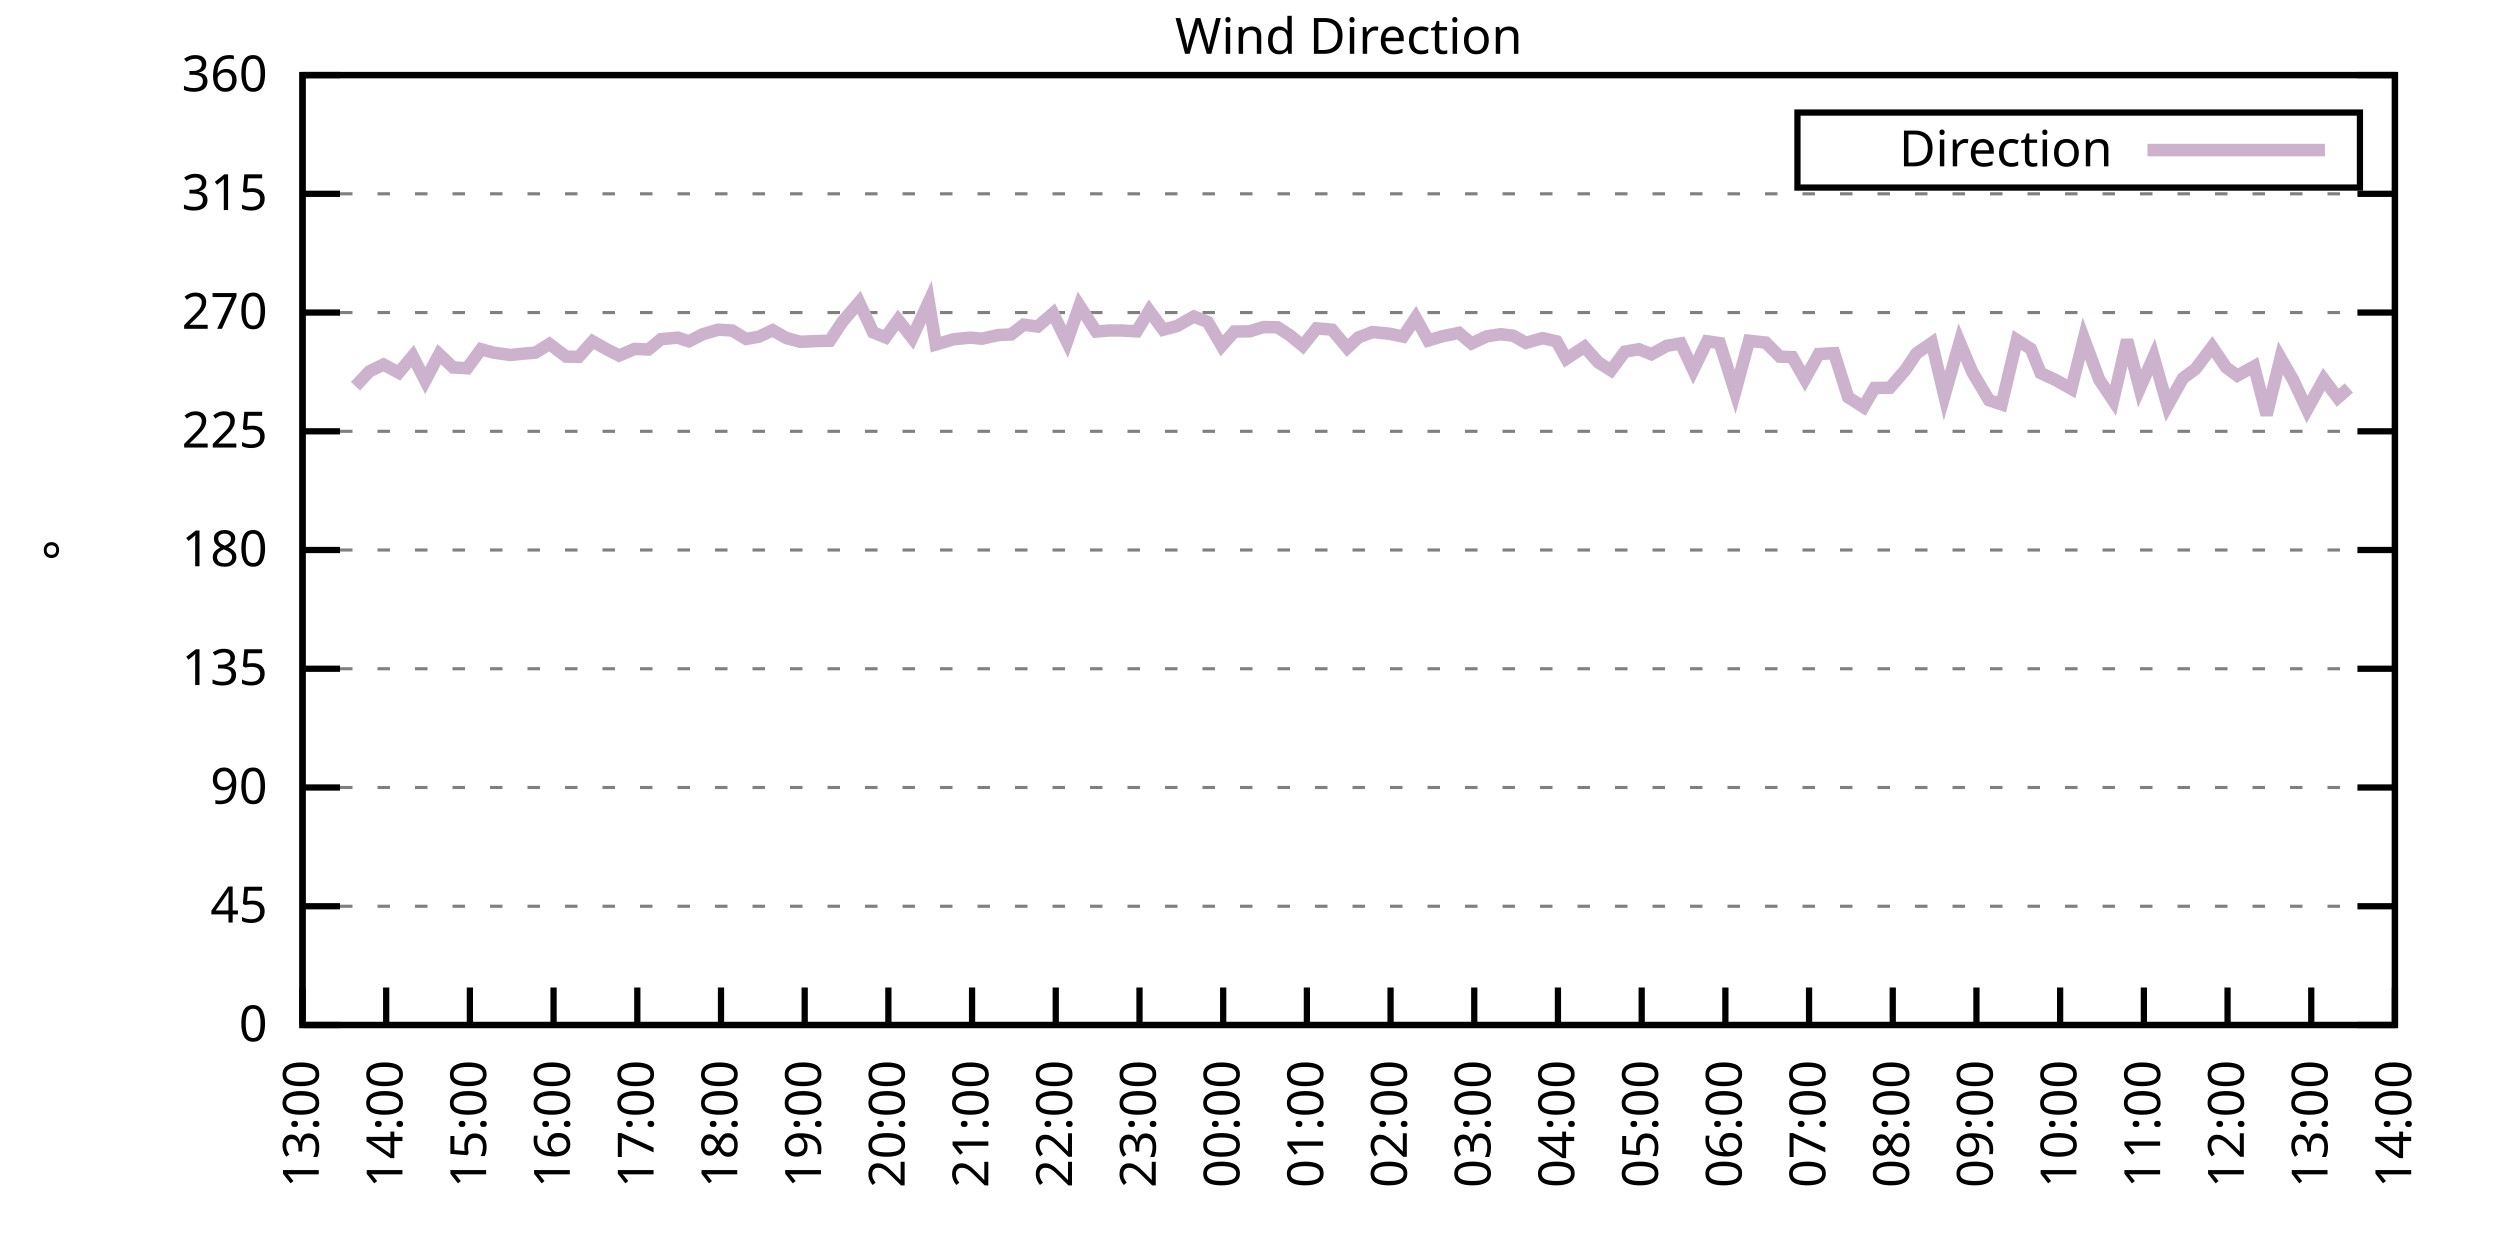
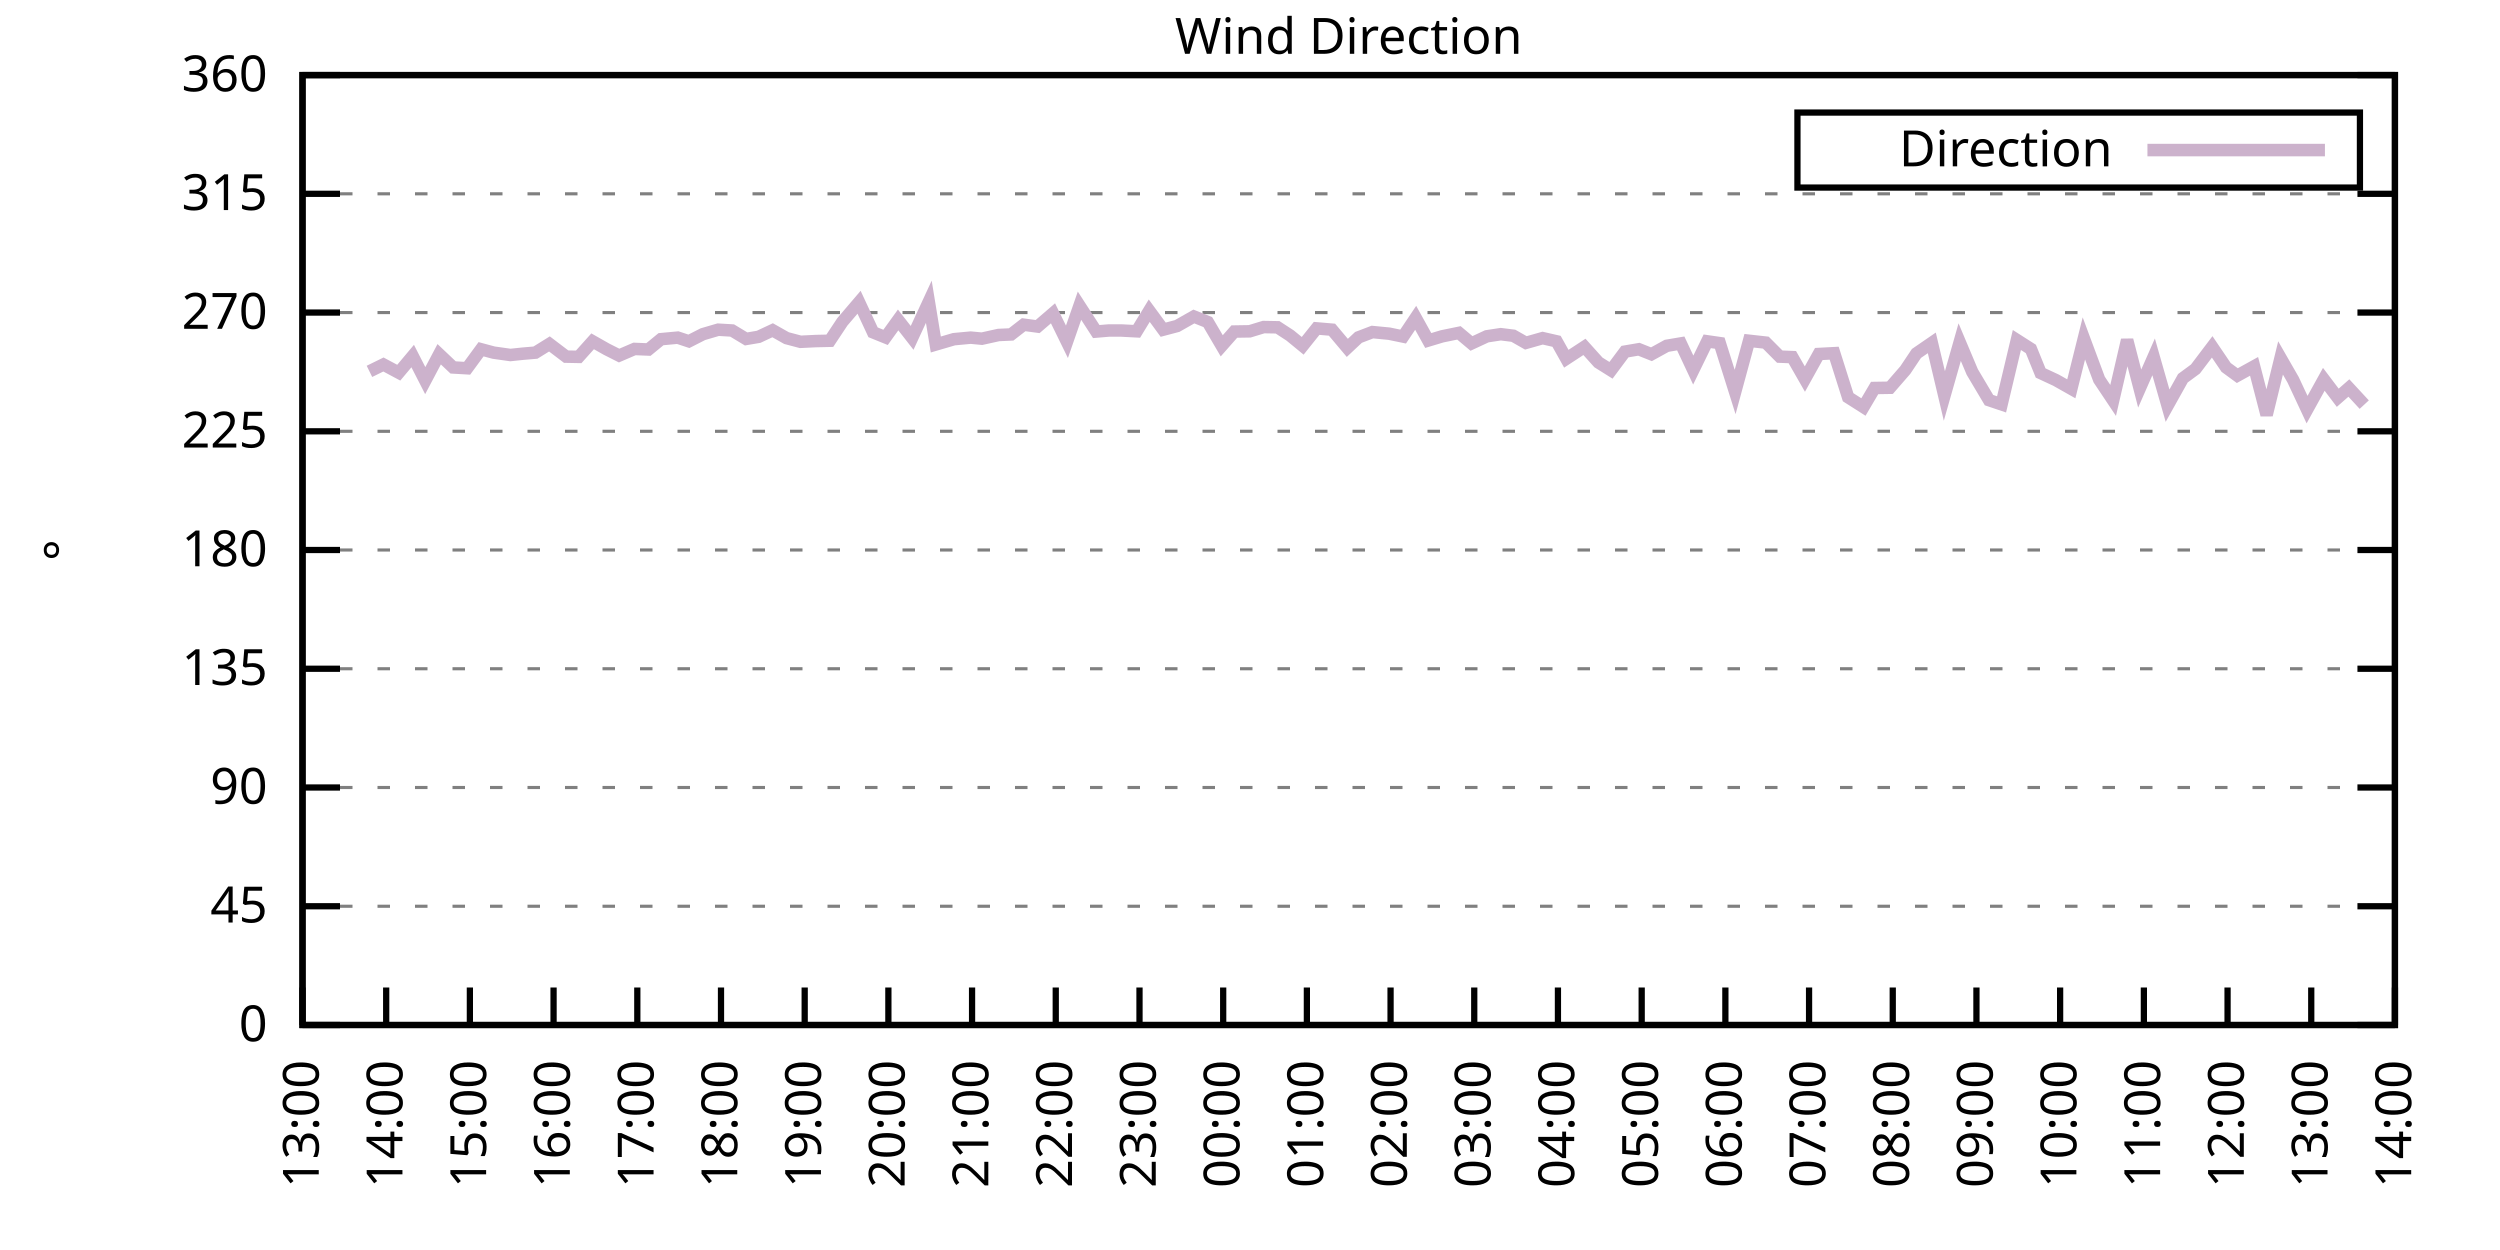
<svg xmlns="http://www.w3.org/2000/svg" xmlns:xlink="http://www.w3.org/1999/xlink" width="400" height="200" viewBox="0 0 400 200">
  <g id="gnuplot_canvas">
    <rect x="0" y="0" width="400" height="200" fill="none" />
    <defs>
      <circle id="gpDot" r="0.5" stroke-width="0.5" stroke="currentColor" />
      <path id="gpPt0" stroke-width="0.333" stroke="currentColor" d="M-1,0 h2 M0,-1 v2" />
      <path id="gpPt1" stroke-width="0.333" stroke="currentColor" d="M-1,-1 L1,1 M1,-1 L-1,1" />
      <path id="gpPt2" stroke-width="0.333" stroke="currentColor" d="M-1,0 L1,0 M0,-1 L0,1 M-1,-1 L1,1 M-1,1 L1,-1" />
      <rect id="gpPt3" stroke-width="0.333" stroke="currentColor" x="-1" y="-1" width="2" height="2" />
      <rect id="gpPt4" stroke-width="0.333" stroke="currentColor" fill="currentColor" x="-1" y="-1" width="2" height="2" />
      <circle id="gpPt5" stroke-width="0.333" stroke="currentColor" cx="0" cy="0" r="1" />
      <use xlink:href="#gpPt5" id="gpPt6" fill="currentColor" stroke="none" />
      <path id="gpPt7" stroke-width="0.333" stroke="currentColor" d="M0,-1.33 L-1.33,0.67 L1.33,0.67 z" />
      <use xlink:href="#gpPt7" id="gpPt8" fill="currentColor" stroke="none" />
      <use xlink:href="#gpPt7" id="gpPt9" stroke="currentColor" transform="rotate(180)" />
      <use xlink:href="#gpPt9" id="gpPt10" fill="currentColor" stroke="none" />
      <use xlink:href="#gpPt3" id="gpPt11" stroke="currentColor" transform="rotate(45)" />
      <use xlink:href="#gpPt11" id="gpPt12" fill="currentColor" stroke="none" />
      <path id="gpPt13" stroke-width="0.333" stroke="currentColor" d="M0,1.330 L1.265,0.411 L0.782,-1.067 L-0.782,-1.076 L-1.265,0.411 z" />
      <use xlink:href="#gpPt13" id="gpPt14" fill="currentColor" stroke="none" />
      <filter id="textbox" filterUnits="objectBoundingBox" x="0" y="0" height="1" width="1">
        <feFlood flood-color="white" flood-opacity="1" result="bgnd" />
        <feComposite in="SourceGraphic" in2="bgnd" operator="atop" />
      </filter>
      <filter id="greybox" filterUnits="objectBoundingBox" x="0" y="0" height="1" width="1">
        <feFlood flood-color="lightgrey" flood-opacity="1" result="grey" />
        <feComposite in="SourceGraphic" in2="grey" operator="atop" />
      </filter>
    </defs>
    <g fill="none" color="white" stroke="currentColor" stroke-width="1.00" stroke-linecap="butt" stroke-linejoin="miter">
</g>
    <g fill="none" color="black" stroke="currentColor" stroke-width="1.00" stroke-linecap="butt" stroke-linejoin="miter">
      <g stroke="none" shape-rendering="crispEdges">
        <polygon fill="rgb(255, 255, 255)" points="48.40,164.00 383.18,164.00 383.18,12.02 48.40,12.02 " />
      </g>
    </g>
    <g fill="none" color="black" stroke="currentColor" stroke-width="1.00" stroke-linecap="butt" stroke-linejoin="miter">
</g>
    <g fill="none" color="black" stroke="black" stroke-width="0.50" stroke-linecap="butt" stroke-linejoin="miter">
</g>
    <g fill="none" color="gray" stroke="currentColor" stroke-width="0.50" stroke-linecap="butt" stroke-linejoin="miter">
      <path stroke="gray" stroke-dasharray="2,4" class="gridline" d="M48.40,164.00 L383.19,164.00  " />
    </g>
    <g fill="none" color="gray" stroke="gray" stroke-width="1.00" stroke-linecap="butt" stroke-linejoin="miter">
</g>
    <g fill="none" color="black" stroke="currentColor" stroke-width="1.00" stroke-linecap="butt" stroke-linejoin="miter">
      <path stroke="black" d="M48.40,164.00 L54.40,164.00 M383.19,164.00 L377.19,164.00  " />
      <g transform="translate(42.80,166.60)" stroke="none" fill="black" font-family="Sans" font-size="8.00" text-anchor="end">
        <text>
          <tspan font-family="Sans"> 0</tspan>
        </text>
      </g>
    </g>
    <g fill="none" color="black" stroke="currentColor" stroke-width="1.00" stroke-linecap="butt" stroke-linejoin="miter">
</g>
    <g fill="none" color="black" stroke="black" stroke-width="0.50" stroke-linecap="butt" stroke-linejoin="miter">
</g>
    <g fill="none" color="gray" stroke="currentColor" stroke-width="0.50" stroke-linecap="butt" stroke-linejoin="miter">
      <path stroke="gray" stroke-dasharray="2,4" class="gridline" d="M48.40,145.00 L383.19,145.00  " />
    </g>
    <g fill="none" color="gray" stroke="gray" stroke-width="1.00" stroke-linecap="butt" stroke-linejoin="miter">
</g>
    <g fill="none" color="black" stroke="currentColor" stroke-width="1.00" stroke-linecap="butt" stroke-linejoin="miter">
      <path stroke="black" d="M48.40,145.00 L54.40,145.00 M383.19,145.00 L377.19,145.00  " />
      <g transform="translate(42.80,147.60)" stroke="none" fill="black" font-family="Sans" font-size="8.00" text-anchor="end">
        <text>
          <tspan font-family="Sans"> 45</tspan>
        </text>
      </g>
    </g>
    <g fill="none" color="black" stroke="currentColor" stroke-width="1.00" stroke-linecap="butt" stroke-linejoin="miter">
</g>
    <g fill="none" color="black" stroke="black" stroke-width="0.50" stroke-linecap="butt" stroke-linejoin="miter">
</g>
    <g fill="none" color="gray" stroke="currentColor" stroke-width="0.50" stroke-linecap="butt" stroke-linejoin="miter">
      <path stroke="gray" stroke-dasharray="2,4" class="gridline" d="M48.40,126.00 L383.19,126.00  " />
    </g>
    <g fill="none" color="gray" stroke="gray" stroke-width="1.00" stroke-linecap="butt" stroke-linejoin="miter">
</g>
    <g fill="none" color="black" stroke="currentColor" stroke-width="1.00" stroke-linecap="butt" stroke-linejoin="miter">
      <path stroke="black" d="M48.40,126.00 L54.40,126.00 M383.19,126.00 L377.19,126.00  " />
      <g transform="translate(42.80,128.60)" stroke="none" fill="black" font-family="Sans" font-size="8.00" text-anchor="end">
        <text>
          <tspan font-family="Sans"> 90</tspan>
        </text>
      </g>
    </g>
    <g fill="none" color="black" stroke="currentColor" stroke-width="1.00" stroke-linecap="butt" stroke-linejoin="miter">
</g>
    <g fill="none" color="black" stroke="black" stroke-width="0.50" stroke-linecap="butt" stroke-linejoin="miter">
</g>
    <g fill="none" color="gray" stroke="currentColor" stroke-width="0.50" stroke-linecap="butt" stroke-linejoin="miter">
      <path stroke="gray" stroke-dasharray="2,4" class="gridline" d="M48.40,107.00 L383.19,107.00  " />
    </g>
    <g fill="none" color="gray" stroke="gray" stroke-width="1.00" stroke-linecap="butt" stroke-linejoin="miter">
</g>
    <g fill="none" color="black" stroke="currentColor" stroke-width="1.00" stroke-linecap="butt" stroke-linejoin="miter">
      <path stroke="black" d="M48.40,107.00 L54.40,107.00 M383.19,107.00 L377.19,107.00  " />
      <g transform="translate(42.80,109.60)" stroke="none" fill="black" font-family="Sans" font-size="8.00" text-anchor="end">
        <text>
          <tspan font-family="Sans"> 135</tspan>
        </text>
      </g>
    </g>
    <g fill="none" color="black" stroke="currentColor" stroke-width="1.00" stroke-linecap="butt" stroke-linejoin="miter">
</g>
    <g fill="none" color="black" stroke="black" stroke-width="0.50" stroke-linecap="butt" stroke-linejoin="miter">
</g>
    <g fill="none" color="gray" stroke="currentColor" stroke-width="0.50" stroke-linecap="butt" stroke-linejoin="miter">
      <path stroke="gray" stroke-dasharray="2,4" class="gridline" d="M48.40,88.00 L383.19,88.00  " />
    </g>
    <g fill="none" color="gray" stroke="gray" stroke-width="1.00" stroke-linecap="butt" stroke-linejoin="miter">
</g>
    <g fill="none" color="black" stroke="currentColor" stroke-width="1.00" stroke-linecap="butt" stroke-linejoin="miter">
      <path stroke="black" d="M48.40,88.00 L54.40,88.00 M383.19,88.00 L377.19,88.00  " />
      <g transform="translate(42.80,90.60)" stroke="none" fill="black" font-family="Sans" font-size="8.00" text-anchor="end">
        <text>
          <tspan font-family="Sans"> 180</tspan>
        </text>
      </g>
    </g>
    <g fill="none" color="black" stroke="currentColor" stroke-width="1.00" stroke-linecap="butt" stroke-linejoin="miter">
</g>
    <g fill="none" color="black" stroke="black" stroke-width="0.50" stroke-linecap="butt" stroke-linejoin="miter">
</g>
    <g fill="none" color="gray" stroke="currentColor" stroke-width="0.50" stroke-linecap="butt" stroke-linejoin="miter">
      <path stroke="gray" stroke-dasharray="2,4" class="gridline" d="M48.40,69.01 L383.19,69.01  " />
    </g>
    <g fill="none" color="gray" stroke="gray" stroke-width="1.00" stroke-linecap="butt" stroke-linejoin="miter">
</g>
    <g fill="none" color="black" stroke="currentColor" stroke-width="1.00" stroke-linecap="butt" stroke-linejoin="miter">
      <path stroke="black" d="M48.40,69.01 L54.40,69.01 M383.19,69.01 L377.19,69.01  " />
      <g transform="translate(42.80,71.61)" stroke="none" fill="black" font-family="Sans" font-size="8.00" text-anchor="end">
        <text>
          <tspan font-family="Sans"> 225</tspan>
        </text>
      </g>
    </g>
    <g fill="none" color="black" stroke="currentColor" stroke-width="1.00" stroke-linecap="butt" stroke-linejoin="miter">
</g>
    <g fill="none" color="black" stroke="black" stroke-width="0.50" stroke-linecap="butt" stroke-linejoin="miter">
</g>
    <g fill="none" color="gray" stroke="currentColor" stroke-width="0.50" stroke-linecap="butt" stroke-linejoin="miter">
      <path stroke="gray" stroke-dasharray="2,4" class="gridline" d="M48.40,50.01 L383.19,50.01  " />
    </g>
    <g fill="none" color="gray" stroke="gray" stroke-width="1.00" stroke-linecap="butt" stroke-linejoin="miter">
</g>
    <g fill="none" color="black" stroke="currentColor" stroke-width="1.00" stroke-linecap="butt" stroke-linejoin="miter">
      <path stroke="black" d="M48.40,50.01 L54.40,50.01 M383.19,50.01 L377.19,50.01  " />
      <g transform="translate(42.80,52.61)" stroke="none" fill="black" font-family="Sans" font-size="8.00" text-anchor="end">
        <text>
          <tspan font-family="Sans"> 270</tspan>
        </text>
      </g>
    </g>
    <g fill="none" color="black" stroke="currentColor" stroke-width="1.00" stroke-linecap="butt" stroke-linejoin="miter">
</g>
    <g fill="none" color="black" stroke="black" stroke-width="0.50" stroke-linecap="butt" stroke-linejoin="miter">
</g>
    <g fill="none" color="gray" stroke="currentColor" stroke-width="0.50" stroke-linecap="butt" stroke-linejoin="miter">
      <path stroke="gray" stroke-dasharray="2,4" class="gridline" d="M48.40,31.01 L383.19,31.01  " />
    </g>
    <g fill="none" color="gray" stroke="gray" stroke-width="1.00" stroke-linecap="butt" stroke-linejoin="miter">
</g>
    <g fill="none" color="black" stroke="currentColor" stroke-width="1.00" stroke-linecap="butt" stroke-linejoin="miter">
      <path stroke="black" d="M48.40,31.01 L54.40,31.01 M383.19,31.01 L377.19,31.01  " />
      <g transform="translate(42.80,33.61)" stroke="none" fill="black" font-family="Sans" font-size="8.00" text-anchor="end">
        <text>
          <tspan font-family="Sans"> 315</tspan>
        </text>
      </g>
    </g>
    <g fill="none" color="black" stroke="currentColor" stroke-width="1.00" stroke-linecap="butt" stroke-linejoin="miter">
</g>
    <g fill="none" color="black" stroke="black" stroke-width="0.50" stroke-linecap="butt" stroke-linejoin="miter">
</g>
    <g fill="none" color="gray" stroke="currentColor" stroke-width="0.50" stroke-linecap="butt" stroke-linejoin="miter">
      <path stroke="gray" stroke-dasharray="2,4" class="gridline" d="M48.40,12.01 L383.19,12.01  " />
    </g>
    <g fill="none" color="gray" stroke="gray" stroke-width="1.00" stroke-linecap="butt" stroke-linejoin="miter">
</g>
    <g fill="none" color="black" stroke="currentColor" stroke-width="1.00" stroke-linecap="butt" stroke-linejoin="miter">
      <path stroke="black" d="M48.40,12.01 L54.40,12.01 M383.19,12.01 L377.19,12.01  " />
      <g transform="translate(42.80,14.61)" stroke="none" fill="black" font-family="Sans" font-size="8.00" text-anchor="end">
        <text>
          <tspan font-family="Sans"> 360</tspan>
        </text>
      </g>
    </g>
    <g fill="none" color="black" stroke="currentColor" stroke-width="1.00" stroke-linecap="butt" stroke-linejoin="miter">
      <path stroke="black" d="M48.40,164.00 L48.40,158.00  " />
      <g transform="translate(51.00,169.60) rotate(270.00)" stroke="none" fill="black" font-family="Sans" font-size="8.00" text-anchor="end">
        <text>
          <tspan font-family="Sans">13:00</tspan>
        </text>
      </g>
    </g>
    <g fill="none" color="black" stroke="currentColor" stroke-width="1.00" stroke-linecap="butt" stroke-linejoin="miter">
      <path stroke="black" d="M61.79,164.00 L61.79,158.00  " />
      <g transform="translate(64.39,169.60) rotate(270.00)" stroke="none" fill="black" font-family="Sans" font-size="8.00" text-anchor="end">
        <text>
          <tspan font-family="Sans">14:00</tspan>
        </text>
      </g>
    </g>
    <g fill="none" color="black" stroke="currentColor" stroke-width="1.00" stroke-linecap="butt" stroke-linejoin="miter">
      <path stroke="black" d="M75.18,164.00 L75.18,158.00  " />
      <g transform="translate(77.78,169.60) rotate(270.00)" stroke="none" fill="black" font-family="Sans" font-size="8.00" text-anchor="end">
        <text>
          <tspan font-family="Sans">15:00</tspan>
        </text>
      </g>
    </g>
    <g fill="none" color="black" stroke="currentColor" stroke-width="1.00" stroke-linecap="butt" stroke-linejoin="miter">
      <path stroke="black" d="M88.57,164.00 L88.57,158.00  " />
      <g transform="translate(91.17,169.60) rotate(270.00)" stroke="none" fill="black" font-family="Sans" font-size="8.00" text-anchor="end">
        <text>
          <tspan font-family="Sans">16:00</tspan>
        </text>
      </g>
    </g>
    <g fill="none" color="black" stroke="currentColor" stroke-width="1.00" stroke-linecap="butt" stroke-linejoin="miter">
      <path stroke="black" d="M101.97,164.00 L101.97,158.00  " />
      <g transform="translate(104.57,169.60) rotate(270.00)" stroke="none" fill="black" font-family="Sans" font-size="8.00" text-anchor="end">
        <text>
          <tspan font-family="Sans">17:00</tspan>
        </text>
      </g>
    </g>
    <g fill="none" color="black" stroke="currentColor" stroke-width="1.00" stroke-linecap="butt" stroke-linejoin="miter">
      <path stroke="black" d="M115.36,164.00 L115.36,158.00  " />
      <g transform="translate(117.96,169.60) rotate(270.00)" stroke="none" fill="black" font-family="Sans" font-size="8.00" text-anchor="end">
        <text>
          <tspan font-family="Sans">18:00</tspan>
        </text>
      </g>
    </g>
    <g fill="none" color="black" stroke="currentColor" stroke-width="1.00" stroke-linecap="butt" stroke-linejoin="miter">
      <path stroke="black" d="M128.75,164.00 L128.75,158.00  " />
      <g transform="translate(131.35,169.60) rotate(270.00)" stroke="none" fill="black" font-family="Sans" font-size="8.00" text-anchor="end">
        <text>
          <tspan font-family="Sans">19:00</tspan>
        </text>
      </g>
    </g>
    <g fill="none" color="black" stroke="currentColor" stroke-width="1.00" stroke-linecap="butt" stroke-linejoin="miter">
      <path stroke="black" d="M142.14,164.00 L142.14,158.00  " />
      <g transform="translate(144.74,169.60) rotate(270.00)" stroke="none" fill="black" font-family="Sans" font-size="8.00" text-anchor="end">
        <text>
          <tspan font-family="Sans">20:00</tspan>
        </text>
      </g>
    </g>
    <g fill="none" color="black" stroke="currentColor" stroke-width="1.00" stroke-linecap="butt" stroke-linejoin="miter">
      <path stroke="black" d="M155.53,164.00 L155.53,158.00  " />
      <g transform="translate(158.13,169.60) rotate(270.00)" stroke="none" fill="black" font-family="Sans" font-size="8.00" text-anchor="end">
        <text>
          <tspan font-family="Sans">21:00</tspan>
        </text>
      </g>
    </g>
    <g fill="none" color="black" stroke="currentColor" stroke-width="1.00" stroke-linecap="butt" stroke-linejoin="miter">
      <path stroke="black" d="M168.92,164.00 L168.92,158.00  " />
      <g transform="translate(171.52,169.60) rotate(270.00)" stroke="none" fill="black" font-family="Sans" font-size="8.00" text-anchor="end">
        <text>
          <tspan font-family="Sans">22:00</tspan>
        </text>
      </g>
    </g>
    <g fill="none" color="black" stroke="currentColor" stroke-width="1.00" stroke-linecap="butt" stroke-linejoin="miter">
      <path stroke="black" d="M182.32,164.00 L182.32,158.00  " />
      <g transform="translate(184.92,169.60) rotate(270.00)" stroke="none" fill="black" font-family="Sans" font-size="8.00" text-anchor="end">
        <text>
          <tspan font-family="Sans">23:00</tspan>
        </text>
      </g>
    </g>
    <g fill="none" color="black" stroke="currentColor" stroke-width="1.00" stroke-linecap="butt" stroke-linejoin="miter">
      <path stroke="black" d="M195.71,164.00 L195.71,158.00  " />
      <g transform="translate(198.31,169.60) rotate(270.00)" stroke="none" fill="black" font-family="Sans" font-size="8.00" text-anchor="end">
        <text>
          <tspan font-family="Sans">00:00</tspan>
        </text>
      </g>
    </g>
    <g fill="none" color="black" stroke="currentColor" stroke-width="1.00" stroke-linecap="butt" stroke-linejoin="miter">
      <path stroke="black" d="M209.10,164.00 L209.10,158.00  " />
      <g transform="translate(211.70,169.60) rotate(270.00)" stroke="none" fill="black" font-family="Sans" font-size="8.00" text-anchor="end">
        <text>
          <tspan font-family="Sans">01:00</tspan>
        </text>
      </g>
    </g>
    <g fill="none" color="black" stroke="currentColor" stroke-width="1.00" stroke-linecap="butt" stroke-linejoin="miter">
      <path stroke="black" d="M222.49,164.00 L222.49,158.00  " />
      <g transform="translate(225.09,169.60) rotate(270.00)" stroke="none" fill="black" font-family="Sans" font-size="8.00" text-anchor="end">
        <text>
          <tspan font-family="Sans">02:00</tspan>
        </text>
      </g>
    </g>
    <g fill="none" color="black" stroke="currentColor" stroke-width="1.00" stroke-linecap="butt" stroke-linejoin="miter">
      <path stroke="black" d="M235.88,164.00 L235.88,158.00  " />
      <g transform="translate(238.48,169.60) rotate(270.00)" stroke="none" fill="black" font-family="Sans" font-size="8.00" text-anchor="end">
        <text>
          <tspan font-family="Sans">03:00</tspan>
        </text>
      </g>
    </g>
    <g fill="none" color="black" stroke="currentColor" stroke-width="1.00" stroke-linecap="butt" stroke-linejoin="miter">
      <path stroke="black" d="M249.27,164.00 L249.27,158.00  " />
      <g transform="translate(251.87,169.60) rotate(270.00)" stroke="none" fill="black" font-family="Sans" font-size="8.00" text-anchor="end">
        <text>
          <tspan font-family="Sans">04:00</tspan>
        </text>
      </g>
    </g>
    <g fill="none" color="black" stroke="currentColor" stroke-width="1.00" stroke-linecap="butt" stroke-linejoin="miter">
      <path stroke="black" d="M262.67,164.00 L262.67,158.00  " />
      <g transform="translate(265.27,169.60) rotate(270.00)" stroke="none" fill="black" font-family="Sans" font-size="8.00" text-anchor="end">
        <text>
          <tspan font-family="Sans">05:00</tspan>
        </text>
      </g>
    </g>
    <g fill="none" color="black" stroke="currentColor" stroke-width="1.00" stroke-linecap="butt" stroke-linejoin="miter">
      <path stroke="black" d="M276.06,164.00 L276.06,158.00  " />
      <g transform="translate(278.66,169.60) rotate(270.00)" stroke="none" fill="black" font-family="Sans" font-size="8.00" text-anchor="end">
        <text>
          <tspan font-family="Sans">06:00</tspan>
        </text>
      </g>
    </g>
    <g fill="none" color="black" stroke="currentColor" stroke-width="1.00" stroke-linecap="butt" stroke-linejoin="miter">
      <path stroke="black" d="M289.45,164.00 L289.45,158.00  " />
      <g transform="translate(292.05,169.60) rotate(270.00)" stroke="none" fill="black" font-family="Sans" font-size="8.00" text-anchor="end">
        <text>
          <tspan font-family="Sans">07:00</tspan>
        </text>
      </g>
    </g>
    <g fill="none" color="black" stroke="currentColor" stroke-width="1.00" stroke-linecap="butt" stroke-linejoin="miter">
      <path stroke="black" d="M302.84,164.00 L302.84,158.00  " />
      <g transform="translate(305.44,169.60) rotate(270.00)" stroke="none" fill="black" font-family="Sans" font-size="8.00" text-anchor="end">
        <text>
          <tspan font-family="Sans">08:00</tspan>
        </text>
      </g>
    </g>
    <g fill="none" color="black" stroke="currentColor" stroke-width="1.00" stroke-linecap="butt" stroke-linejoin="miter">
      <path stroke="black" d="M316.23,164.00 L316.23,158.00  " />
      <g transform="translate(318.83,169.60) rotate(270.00)" stroke="none" fill="black" font-family="Sans" font-size="8.00" text-anchor="end">
        <text>
          <tspan font-family="Sans">09:00</tspan>
        </text>
      </g>
    </g>
    <g fill="none" color="black" stroke="currentColor" stroke-width="1.00" stroke-linecap="butt" stroke-linejoin="miter">
      <path stroke="black" d="M329.62,164.00 L329.62,158.00  " />
      <g transform="translate(332.22,169.60) rotate(270.00)" stroke="none" fill="black" font-family="Sans" font-size="8.00" text-anchor="end">
        <text>
          <tspan font-family="Sans">10:00</tspan>
        </text>
      </g>
    </g>
    <g fill="none" color="black" stroke="currentColor" stroke-width="1.00" stroke-linecap="butt" stroke-linejoin="miter">
      <path stroke="black" d="M343.02,164.00 L343.02,158.00  " />
      <g transform="translate(345.62,169.60) rotate(270.00)" stroke="none" fill="black" font-family="Sans" font-size="8.00" text-anchor="end">
        <text>
          <tspan font-family="Sans">11:00</tspan>
        </text>
      </g>
    </g>
    <g fill="none" color="black" stroke="currentColor" stroke-width="1.00" stroke-linecap="butt" stroke-linejoin="miter">
      <path stroke="black" d="M356.41,164.00 L356.41,158.00  " />
      <g transform="translate(359.01,169.60) rotate(270.00)" stroke="none" fill="black" font-family="Sans" font-size="8.00" text-anchor="end">
        <text>
          <tspan font-family="Sans">12:00</tspan>
        </text>
      </g>
    </g>
    <g fill="none" color="black" stroke="currentColor" stroke-width="1.00" stroke-linecap="butt" stroke-linejoin="miter">
      <path stroke="black" d="M369.80,164.00 L369.80,158.00  " />
      <g transform="translate(372.40,169.60) rotate(270.00)" stroke="none" fill="black" font-family="Sans" font-size="8.00" text-anchor="end">
        <text>
          <tspan font-family="Sans">13:00</tspan>
        </text>
      </g>
    </g>
    <g fill="none" color="black" stroke="currentColor" stroke-width="1.00" stroke-linecap="butt" stroke-linejoin="miter">
      <path stroke="black" d="M383.19,164.00 L383.19,158.00  " />
      <g transform="translate(385.79,169.60) rotate(270.00)" stroke="none" fill="black" font-family="Sans" font-size="8.00" text-anchor="end">
        <text>
          <tspan font-family="Sans">14:00</tspan>
        </text>
      </g>
    </g>
    <g fill="none" color="black" stroke="currentColor" stroke-width="1.00" stroke-linecap="butt" stroke-linejoin="miter">
</g>
    <g fill="none" color="black" stroke="currentColor" stroke-width="1.00" stroke-linecap="butt" stroke-linejoin="miter">
      <path stroke="black" d="M48.40,12.01 L48.40,164.00 L383.19,164.00 L383.19,12.01 L48.40,12.01 Z  " />
    </g>
    <g fill="none" color="black" stroke="currentColor" stroke-width="1.00" stroke-linecap="butt" stroke-linejoin="miter">
</g>
    <g fill="none" color="black" stroke="currentColor" stroke-width="1.00" stroke-linecap="butt" stroke-linejoin="miter">
      <path stroke="black" d="M287.59,30.01 L287.59,18.01 L377.59,18.01 L377.59,30.01 L287.59,30.01 Z  " />
    </g>
    <g id="Wind_direction_plot_1">
      <g fill="none" color="white" stroke="black" stroke-width="2.00" stroke-linecap="butt" stroke-linejoin="miter">
</g>
      <g fill="none" color="black" stroke="currentColor" stroke-width="2.00" stroke-linecap="butt" stroke-linejoin="miter">
        <g transform="translate(337.99,26.61)" stroke="none" fill="black" font-family="Sans" font-size="8.00" text-anchor="end">
          <text>
            <tspan font-family="Sans">Direction</tspan>
          </text>
        </g>
      </g>
      <g fill="none" color="black" stroke="currentColor" stroke-width="2.00" stroke-linecap="butt" stroke-linejoin="miter">
-         <path stroke="rgb(204, 178, 204)" d="M343.59,24.01 L371.99,24.01 M56.88,61.79 L59.11,59.42 L61.35,58.32 L63.80,59.63 L66.03,56.97 L68.04,60.90   L70.27,56.68 L72.50,58.79 L74.74,58.92 L76.97,55.88 L78.98,56.42 L81.66,56.80 L83.66,56.59 L85.67,56.42   L87.91,55.03 L90.58,57.06 L92.59,57.10 L94.82,54.61 L97.06,55.88 L99.06,56.89 L101.52,55.83 L103.75,55.92   L105.76,54.27 L108.44,54.02 L110.22,54.61 L112.46,53.47 L114.91,52.75 L117.14,52.88 L119.38,54.23 L121.38,53.89   L123.62,52.84 L125.85,54.10 L128.08,54.69 L130.54,54.57 L132.77,54.52 L134.78,51.49 L137.45,48.36 L139.69,53.17   L141.69,53.98 L143.70,51.19 L145.94,54.06 L148.61,48.28 L149.73,55.12 L152.63,54.27 L155.31,54.02 L157.10,54.19   L159.77,53.60 L161.78,53.51 L163.79,51.95 L166.02,52.25 L168.48,50.13 L170.71,54.69 L172.72,48.91 L175.40,53.05   L177.41,52.88 L179.41,52.88 L181.87,53.01 L183.88,49.71 L186.11,52.75 L188.34,52.16 L191.02,50.64 L193.25,51.53   L195.48,55.33 L197.49,53.05 L199.95,53.01 L202.18,52.33 L204.41,52.37 L206.42,53.68 L208.43,55.33 L210.66,52.54   L213.12,52.75 L215.57,55.66 L217.36,53.98 L219.59,53.13 L222.27,53.39 L224.50,53.85 L226.51,50.85 L228.52,54.48   L230.75,53.81 L233.43,53.26 L235.44,54.95 L237.89,53.81 L240.12,53.47 L242.13,53.72 L244.14,54.86 L246.82,54.10   L249.05,54.61 L250.61,57.40 L253.51,55.50 L255.75,57.99 L257.76,59.25 L259.99,56.26 L262.22,55.88 L264.23,56.68   L266.68,55.33 L268.92,54.95 L270.92,59.21 L273.16,54.61 L275.16,54.90 L277.62,62.72 L279.85,54.52 L282.53,54.82   L284.76,57.06 L286.77,57.14 L288.78,60.65 L291.01,56.64 L293.47,56.51 L295.70,63.56 L298.15,65.12 L299.94,62.08   L302.39,62.04 L304.85,59.21 L306.63,56.55 L309.09,54.86 L311.10,63.35 L313.55,54.74 L315.56,59.51 L318.24,64.02   L320.25,64.70 L322.70,54.40 L324.94,55.83 L326.50,59.68 L328.95,60.82 L331.41,62.21 L333.42,54.15 L335.87,60.73   L338.10,64.07 L340.34,54.40 L342.35,62.17 L344.58,57.10 L346.81,64.91 L349.26,60.52 L351.27,59.04 L353.95,55.50   L356.18,58.79 L357.97,60.10 L360.65,58.62 L362.66,66.39 L364.89,57.27 L366.90,60.77 L369.13,65.54 L371.81,60.69   L374.04,63.64 L375.82,62.08  " />
+         <path stroke="rgb(204, 178, 204)" d="M343.59,24.01 L371.99,24.01 M59.11,59.42 L61.35,58.32 L63.80,59.63 L66.03,56.97 L68.04,60.90 L70.27,56.68   L72.50,58.79 L74.74,58.92 L76.97,55.88 L78.98,56.42 L81.66,56.80 L83.66,56.59 L85.67,56.42 L87.91,55.03   L90.58,57.06 L92.59,57.10 L94.82,54.61 L97.06,55.88 L99.06,56.89 L101.52,55.83 L103.75,55.92 L105.76,54.27   L108.44,54.02 L110.22,54.61 L112.46,53.47 L114.91,52.75 L117.14,52.88 L119.38,54.23 L121.38,53.89 L123.62,52.84   L125.85,54.10 L128.08,54.69 L130.54,54.57 L132.77,54.52 L134.78,51.49 L137.45,48.36 L139.69,53.17 L141.69,53.98   L143.70,51.19 L145.94,54.06 L148.61,48.28 L149.73,55.12 L152.63,54.27 L155.31,54.02 L157.10,54.19 L159.77,53.60   L161.78,53.51 L163.79,51.95 L166.02,52.25 L168.48,50.13 L170.71,54.69 L172.72,48.91 L175.40,53.05 L177.41,52.88   L179.41,52.88 L181.87,53.01 L183.88,49.71 L186.11,52.75 L188.34,52.16 L191.02,50.64 L193.25,51.53 L195.48,55.33   L197.49,53.05 L199.95,53.01 L202.18,52.33 L204.41,52.37 L206.42,53.68 L208.43,55.33 L210.66,52.54 L213.12,52.75   L215.57,55.66 L217.36,53.98 L219.59,53.13 L222.27,53.39 L224.50,53.85 L226.51,50.85 L228.52,54.48 L230.75,53.81   L233.43,53.26 L235.44,54.95 L237.89,53.81 L240.12,53.47 L242.13,53.72 L244.14,54.86 L246.82,54.10 L249.05,54.61   L250.61,57.40 L253.51,55.50 L255.75,57.99 L257.76,59.25 L259.99,56.26 L262.22,55.88 L264.23,56.68 L266.68,55.33   L268.92,54.95 L270.92,59.21 L273.16,54.61 L275.16,54.90 L277.62,62.72 L279.85,54.52 L282.53,54.82 L284.76,57.06   L286.77,57.14 L288.78,60.65 L291.01,56.64 L293.47,56.51 L295.70,63.56 L298.15,65.12 L299.94,62.08 L302.39,62.04   L304.85,59.21 L306.63,56.55 L309.09,54.86 L311.10,63.35 L313.55,54.74 L315.56,59.51 L318.24,64.02 L320.25,64.70   L322.70,54.40 L324.94,55.83 L326.50,59.68 L328.95,60.82 L331.41,62.21 L333.42,54.15 L335.87,60.73 L338.10,64.07   L340.34,54.40 L342.35,62.17 L344.58,57.10 L346.81,64.91 L349.26,60.52 L351.27,59.04 L353.95,55.50 L356.18,58.79   L357.97,60.10 L360.65,58.62 L362.66,66.39 L364.89,57.27 L366.90,60.77 L369.13,65.54 L371.81,60.69 L374.04,63.64   L375.82,62.08 L378.28,64.74  " />
      </g>
    </g>
    <g fill="none" color="black" stroke="currentColor" stroke-width="2.00" stroke-linecap="butt" stroke-linejoin="miter">
</g>
    <g fill="none" color="black" stroke="black" stroke-width="1.00" stroke-linecap="butt" stroke-linejoin="miter">
</g>
    <g fill="none" color="black" stroke="currentColor" stroke-width="1.00" stroke-linecap="butt" stroke-linejoin="miter">
      <path stroke="black" d="M48.40,12.01 L48.40,164.00 L383.19,164.00 L383.19,12.01 L48.40,12.01 Z  " />
      <g transform="translate(12.80,88.01) rotate(270.00)" stroke="none" fill="black" font-family="Sans" font-size="8.00" text-anchor="middle">
        <text>
          <tspan font-family="Sans">°</tspan>
        </text>
      </g>
    </g>
    <g fill="none" color="black" stroke="currentColor" stroke-width="1.00" stroke-linecap="butt" stroke-linejoin="miter">
</g>
    <g fill="none" color="black" stroke="currentColor" stroke-width="1.00" stroke-linecap="butt" stroke-linejoin="miter">
      <g transform="translate(215.79,8.61)" stroke="none" fill="black" font-family="Sans" font-size="8.00" text-anchor="middle">
        <text>
          <tspan font-family="Sans">Wind Direction</tspan>
        </text>
      </g>
    </g>
    <g fill="none" color="black" stroke="currentColor" stroke-width="1.00" stroke-linecap="butt" stroke-linejoin="miter">
</g>
  </g>
</svg>
